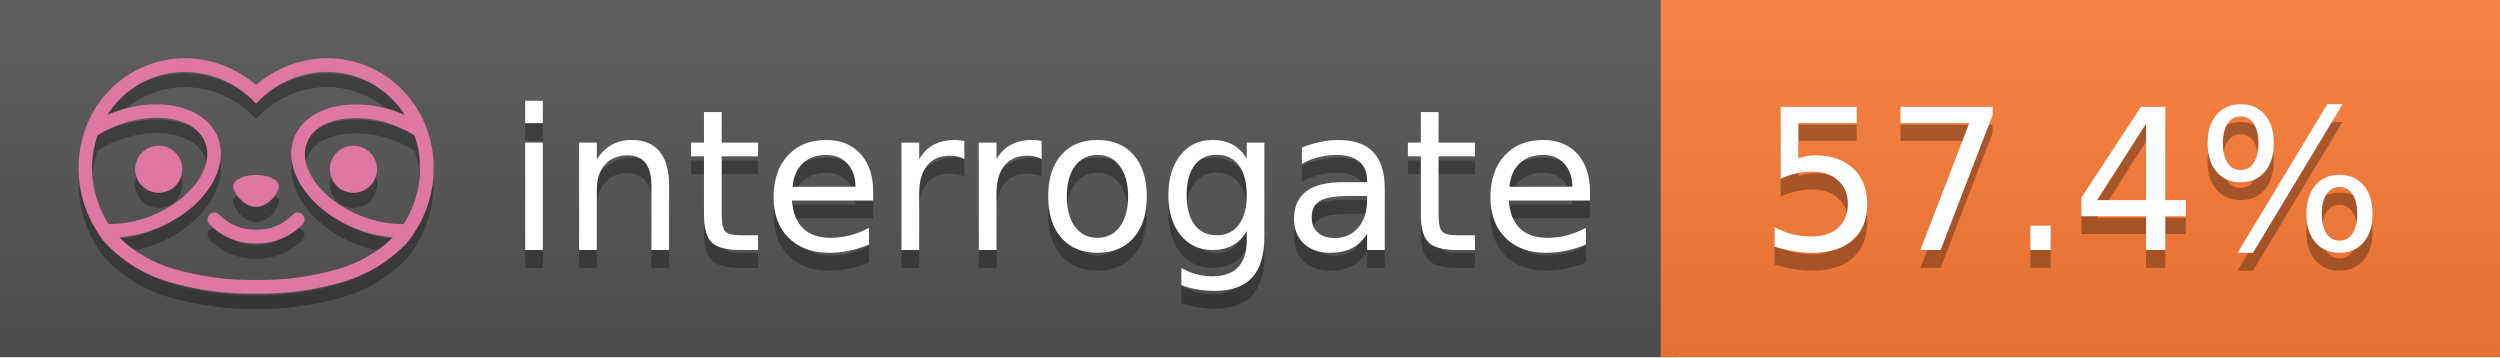
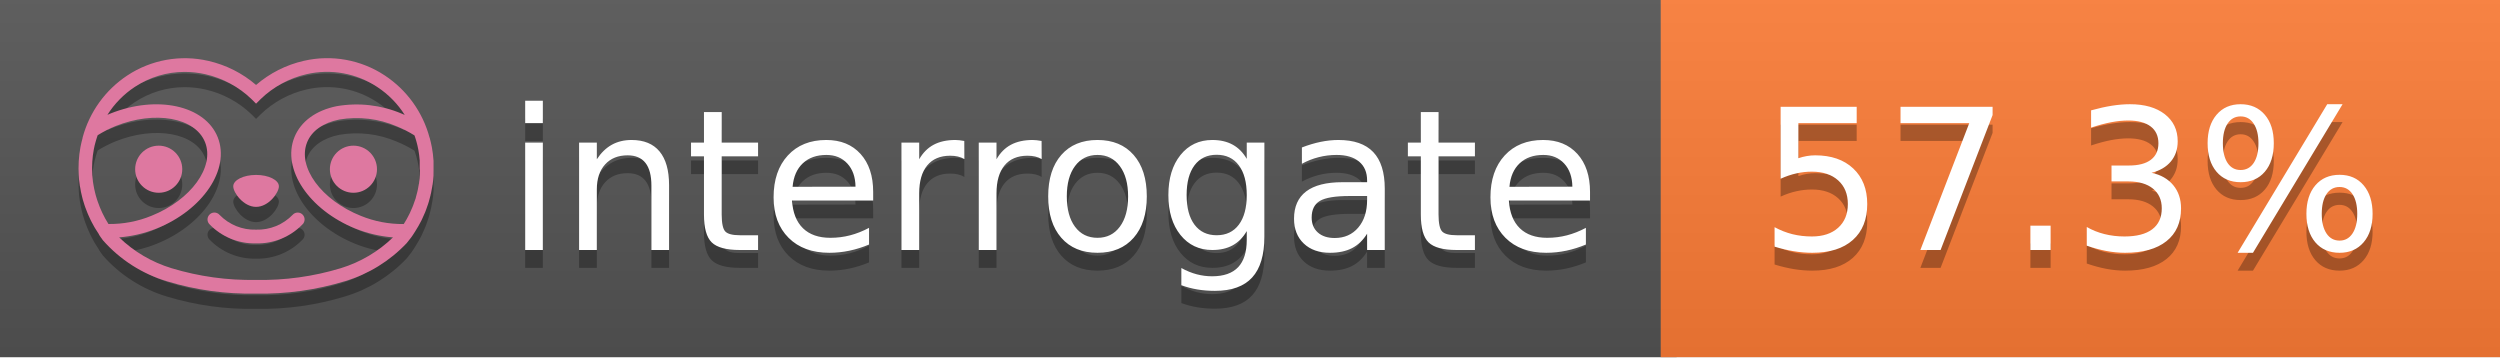
<svg xmlns="http://www.w3.org/2000/svg" width="140" height="20" viewBox="0 0 140 20" version="1.1" xml:space="preserve" style="fill-rule:evenodd;clip-rule:evenodd;stroke-linejoin:round;stroke-miterlimit:2;">
  <g transform="matrix(1,0,0,1,22,0)">
    <g id="backgrounds" transform="matrix(1.32789,0,0,1,-22.3892,0)">
      <rect x="0" y="0" width="71" height="20" style="fill:rgb(85,85,85);" />
    </g>
    <rect x="71" y="0" width="47" height="20" data-interrogate="color" style="fill:#fe7d37" />
    <g transform="matrix(1.19746,0,0,1,-22.3744,-4.85723e-16)">
      <rect x="0" y="0" width="118" height="20" style="fill:url(#_Linear1);" />
    </g>
  </g>
  <g fill="#fff" text-anchor="middle" font-family="DejaVu Sans,Verdana,Geneva,sans-serif" font-size="110">
    <text x="590" y="150" fill="#010101" fill-opacity=".3" transform="scale(.1)" textLength="610">interrogate</text>
    <text x="590" y="140" transform="scale(.1)" textLength="610">interrogate</text>
-     <text x="1160" y="150" fill="#010101" fill-opacity=".3" transform="scale(.1)" textLength="370" data-interrogate="result">57.4%</text>
-     <text x="1160" y="140" transform="scale(.1)" textLength="370" data-interrogate="result">57.4%</text>
+     <text x="1160" y="150" fill="#010101" fill-opacity=".3" transform="scale(.1)" textLength="370" data-interrogate="result">57.3%</text>
+     <text x="1160" y="140" transform="scale(.1)" textLength="370" data-interrogate="result">57.3%</text>
  </g>
  <g id="logo-shadow" transform="matrix(0.854876,0,0,0.854876,-6.73514,1.732)">
    <g transform="matrix(0.299012,0,0,0.299012,9.70229,-6.68582)">
      <path d="M50,64.25C52.76,64.25 55,61.13 55,59.75C55,58.37 52.76,57.25 50,57.25C47.24,57.25 45,58.37 45,59.75C45,61.13 47.24,64.25 50,64.25Z" style="fill:rgb(1,1,1);fill-opacity:0.3;fill-rule:nonzero;" />
    </g>
    <g transform="matrix(0.299012,0,0,0.299012,9.70229,-6.68582)">
      <path d="M88,49.05C86.506,43.475 83.018,38.638 78.2,35.46C72.969,32.002 66.539,30.844 60.43,32.26C56.576,33.145 52.995,34.958 50,37.54C46.998,34.958 43.411,33.149 39.55,32.27C33.441,30.853 27.011,32.011 21.78,35.47C16.97,38.652 13.489,43.489 12,49.06L12,49.13C11.82,49.79 11.66,50.46 11.53,51.13C11.146,53.207 11.021,55.323 11.16,57.43C11.16,58.03 11.26,58.63 11.34,59.23C11.34,59.51 11.43,59.79 11.48,60.07C11.53,60.35 11.58,60.68 11.64,60.98C11.7,61.28 11.8,61.69 11.89,62.05C11.98,62.41 11.99,62.47 12.05,62.68C12.16,63.07 12.28,63.46 12.41,63.84L12.58,64.34C12.72,64.74 12.88,65.14 13.04,65.53L13.23,65.98C13.403,66.373 13.583,66.767 13.77,67.16L13.99,67.59C14.19,67.97 14.39,68.35 14.61,68.73L14.87,69.15C15.1,69.52 15.33,69.89 15.58,70.26L15.58,70.32L15.99,70.93C16.14,71.14 16.29,71.36 16.45,71.57C20.206,75.83 25.086,78.95 30.53,80.57C36.839,82.48 43.41,83.385 50,83.25C56.599,83.374 63.177,82.456 69.49,80.53C74.644,78.978 79.303,76.102 83,72.19C83.34,71.78 83.65,71.35 84,70.92L84.18,70.66L84.33,70.44L84.41,70.32C84.55,70.12 84.67,69.9 84.81,69.7C85.07,69.3 85.32,68.89 85.55,68.48C85.78,68.07 86.02,67.65 86.23,67.22C86.31,67.05 86.39,66.88 86.47,66.7C86.67,66.28 86.85,65.87 87.03,65.44L87.23,64.92C87.397,64.487 87.55,64.05 87.69,63.61L87.85,63.09C87.98,62.64 88.1,62.19 88.21,61.74C88.21,61.57 88.3,61.39 88.33,61.22C88.43,60.75 88.52,60.22 88.6,59.79C88.6,59.64 88.66,59.49 88.68,59.33C88.77,58.71 88.84,58.08 88.88,57.45L88.88,54.17C88.817,53.164 88.693,52.162 88.51,51.17C88.38,50.5 88.23,49.84 88.05,49.17L88,49.05ZM85.89,56.44L85.89,57.23C85.89,57.78 85.79,58.32 85.72,58.86C85.72,59.01 85.72,59.15 85.65,59.3C85.59,59.7 85.51,60.11 85.43,60.51L85.32,60.99C85.23,61.38 85.12,61.77 85.01,62.16C85.01,62.31 84.93,62.46 84.88,62.6C84.74,63.04 84.59,63.47 84.42,63.9L84.27,64.28C84.1,64.71 83.91,65.14 83.71,65.56C83.51,65.98 83.43,66.12 83.28,66.4L83.01,66.91C82.83,67.223 82.643,67.537 82.45,67.85L82.35,68.01C79.121,68.047 75.918,67.434 72.93,66.21C64.27,62.74 59,55.52 61.18,50.11C62.18,47.6 64.7,45.82 68.26,45.11C72.489,44.395 76.835,44.908 80.78,46.59C82.141,47.144 83.453,47.813 84.7,48.59C84.76,48.76 84.82,48.93 84.88,49.1C84.94,49.27 85.05,49.63 85.12,49.9C85.28,50.5 85.44,51.1 85.55,51.73C85.691,52.507 85.792,53.292 85.85,54.08L85.85,55.89C85.85,56.12 85.91,56.25 85.91,56.45L85.89,56.44ZM17.66,68C16.668,66.435 15.869,64.756 15.28,63L15.17,62.68C15.06,62.35 14.96,62.01 14.87,61.68C14.823,61.493 14.777,61.31 14.73,61.13C14.66,60.84 14.59,60.55 14.53,60.27C14.47,59.99 14.43,59.72 14.38,59.44C14.33,59.16 14.3,59 14.27,58.78C14.2,58.27 14.15,57.78 14.11,57.23L14.11,57.03C14.008,55.236 14.122,53.437 14.45,51.67C14.56,51.06 14.71,50.46 14.88,49.87C14.96,49.59 15.04,49.32 15.13,49.05C15.22,48.78 15.24,48.72 15.3,48.55C16.548,47.774 17.859,47.105 19.22,46.55C27.86,43.09 36.65,44.67 38.82,50.08C40.99,55.49 35.73,62.74 27.09,66.2C24.101,67.431 20.893,68.043 17.66,68ZM68.57,77.68C62.554,79.508 56.287,80.376 50,80.25C43.737,80.37 37.495,79.506 31.5,77.69C27.185,76.38 23.243,74.062 20,70.93C22.815,70.706 25.58,70.055 28.2,69C38.37,64.92 44.39,56 41.6,49C38.81,42 28.27,39.72 18.1,43.8L17.43,44.09C18.973,41.648 21.019,39.561 23.43,37.97C26.671,35.824 30.473,34.68 34.36,34.68C35.884,34.681 37.404,34.852 38.89,35.19C42.694,36.049 46.191,37.935 49,40.64L50,41.64L51,40.64C53.797,37.937 57.279,36.049 61.07,35.18C66.402,33.947 72.014,34.968 76.57,38C78.98,39.588 81.026,41.671 82.57,44.11L81.9,43.82C77.409,41.921 72.464,41.355 67.66,42.19C63.08,43.12 59.79,45.54 58.39,49.02C55.6,55.97 61.62,64.94 71.79,69.02C74.414,70.07 77.182,70.714 80,70.93C76.776,74.05 72.859,76.363 68.57,77.68Z" style="fill:rgb(1,1,1);fill-opacity:0.3;fill-rule:nonzero;" />
    </g>
    <g transform="matrix(0.299012,0,0,0.299012,9.70229,-6.68582)">
      <circle cx="71.33" cy="56" r="5.16" style="fill:rgb(1,1,1);fill-opacity:0.3;" />
    </g>
    <g transform="matrix(0.299012,0,0,0.299012,9.70229,-6.68582)">
      <circle cx="28.67" cy="56" r="5.16" style="fill:rgb(1,1,1);fill-opacity:0.3;" />
    </g>
    <g transform="matrix(0.299012,0,0,0.299012,9.70229,-6.68582)">
      <path d="M58,66C55.912,68.161 53.003,69.339 50,69.24C46.997,69.339 44.088,68.161 42,66C41.714,65.677 41.302,65.491 40.87,65.491C40.042,65.491 39.361,66.172 39.361,67C39.361,67.368 39.496,67.724 39.74,68C42.403,70.804 46.134,72.35 50,72.25C53.862,72.347 57.59,70.802 60.25,68C60.495,67.725 60.63,67.369 60.63,67C60.63,66.174 59.951,65.495 59.125,65.495C58.695,65.495 58.285,65.679 58,66Z" style="fill:rgb(1,1,1);fill-opacity:0.3;fill-rule:nonzero;" />
    </g>
  </g>
  <g id="logo-pink" transform="matrix(0.854876,0,0,0.854876,-6.73514,0.877124)">
    <g transform="matrix(0.299012,0,0,0.299012,9.70229,-6.68582)">
      <path d="M50,64.25C52.76,64.25 55,61.13 55,59.75C55,58.37 52.76,57.25 50,57.25C47.24,57.25 45,58.37 45,59.75C45,61.13 47.24,64.25 50,64.25Z" style="fill:rgb(222,120,160);fill-rule:nonzero;" />
    </g>
    <g transform="matrix(0.299012,0,0,0.299012,9.70229,-6.68582)">
      <path d="M88,49.05C86.506,43.475 83.018,38.638 78.2,35.46C72.969,32.002 66.539,30.844 60.43,32.26C56.576,33.145 52.995,34.958 50,37.54C46.998,34.958 43.411,33.149 39.55,32.27C33.441,30.853 27.011,32.011 21.78,35.47C16.97,38.652 13.489,43.489 12,49.06L12,49.13C11.82,49.79 11.66,50.46 11.53,51.13C11.146,53.207 11.021,55.323 11.16,57.43C11.16,58.03 11.26,58.63 11.34,59.23C11.34,59.51 11.43,59.79 11.48,60.07C11.53,60.35 11.58,60.68 11.64,60.98C11.7,61.28 11.8,61.69 11.89,62.05C11.98,62.41 11.99,62.47 12.05,62.68C12.16,63.07 12.28,63.46 12.41,63.84L12.58,64.34C12.72,64.74 12.88,65.14 13.04,65.53L13.23,65.98C13.403,66.373 13.583,66.767 13.77,67.16L13.99,67.59C14.19,67.97 14.39,68.35 14.61,68.73L14.87,69.15C15.1,69.52 15.33,69.89 15.58,70.26L15.58,70.32L15.99,70.93C16.14,71.14 16.29,71.36 16.45,71.57C20.206,75.83 25.086,78.95 30.53,80.57C36.839,82.48 43.41,83.385 50,83.25C56.599,83.374 63.177,82.456 69.49,80.53C74.644,78.978 79.303,76.102 83,72.19C83.34,71.78 83.65,71.35 84,70.92L84.18,70.66L84.33,70.44L84.41,70.32C84.55,70.12 84.67,69.9 84.81,69.7C85.07,69.3 85.32,68.89 85.55,68.48C85.78,68.07 86.02,67.65 86.23,67.22C86.31,67.05 86.39,66.88 86.47,66.7C86.67,66.28 86.85,65.87 87.03,65.44L87.23,64.92C87.397,64.487 87.55,64.05 87.69,63.61L87.85,63.09C87.98,62.64 88.1,62.19 88.21,61.74C88.21,61.57 88.3,61.39 88.33,61.22C88.43,60.75 88.52,60.22 88.6,59.79C88.6,59.64 88.66,59.49 88.68,59.33C88.77,58.71 88.84,58.08 88.88,57.45L88.88,54.17C88.817,53.164 88.693,52.162 88.51,51.17C88.38,50.5 88.23,49.84 88.05,49.17L88,49.05ZM85.89,56.44L85.89,57.23C85.89,57.78 85.79,58.32 85.72,58.86C85.72,59.01 85.72,59.15 85.65,59.3C85.59,59.7 85.51,60.11 85.43,60.51L85.32,60.99C85.23,61.38 85.12,61.77 85.01,62.16C85.01,62.31 84.93,62.46 84.88,62.6C84.74,63.04 84.59,63.47 84.42,63.9L84.27,64.28C84.1,64.71 83.91,65.14 83.71,65.56C83.51,65.98 83.43,66.12 83.28,66.4L83.01,66.91C82.83,67.223 82.643,67.537 82.45,67.85L82.35,68.01C79.121,68.047 75.918,67.434 72.93,66.21C64.27,62.74 59,55.52 61.18,50.11C62.18,47.6 64.7,45.82 68.26,45.11C72.489,44.395 76.835,44.908 80.78,46.59C82.141,47.144 83.453,47.813 84.7,48.59C84.76,48.76 84.82,48.93 84.88,49.1C84.94,49.27 85.05,49.63 85.12,49.9C85.28,50.5 85.44,51.1 85.55,51.73C85.691,52.507 85.792,53.292 85.85,54.08L85.85,55.89C85.85,56.12 85.91,56.25 85.91,56.45L85.89,56.44ZM17.66,68C16.668,66.435 15.869,64.756 15.28,63L15.17,62.68C15.06,62.35 14.96,62.01 14.87,61.68C14.823,61.493 14.777,61.31 14.73,61.13C14.66,60.84 14.59,60.55 14.53,60.27C14.47,59.99 14.43,59.72 14.38,59.44C14.33,59.16 14.3,59 14.27,58.78C14.2,58.27 14.15,57.78 14.11,57.23L14.11,57.03C14.008,55.236 14.122,53.437 14.45,51.67C14.56,51.06 14.71,50.46 14.88,49.87C14.96,49.59 15.04,49.32 15.13,49.05C15.22,48.78 15.24,48.72 15.3,48.55C16.548,47.774 17.859,47.105 19.22,46.55C27.86,43.09 36.65,44.67 38.82,50.08C40.99,55.49 35.73,62.74 27.09,66.2C24.101,67.431 20.893,68.043 17.66,68ZM68.57,77.68C62.554,79.508 56.287,80.376 50,80.25C43.737,80.37 37.495,79.506 31.5,77.69C27.185,76.38 23.243,74.062 20,70.93C22.815,70.706 25.58,70.055 28.2,69C38.37,64.92 44.39,56 41.6,49C38.81,42 28.27,39.72 18.1,43.8L17.43,44.09C18.973,41.648 21.019,39.561 23.43,37.97C26.671,35.824 30.473,34.68 34.36,34.68C35.884,34.681 37.404,34.852 38.89,35.19C42.694,36.049 46.191,37.935 49,40.64L50,41.64L51,40.64C53.797,37.937 57.279,36.049 61.07,35.18C66.402,33.947 72.014,34.968 76.57,38C78.98,39.588 81.026,41.671 82.57,44.11L81.9,43.82C77.409,41.921 72.464,41.355 67.66,42.19C63.08,43.12 59.79,45.54 58.39,49.02C55.6,55.97 61.62,64.94 71.79,69.02C74.414,70.07 77.182,70.714 80,70.93C76.776,74.05 72.859,76.363 68.57,77.68Z" style="fill:rgb(222,120,160);fill-rule:nonzero;" />
    </g>
    <g transform="matrix(0.299012,0,0,0.299012,9.70229,-6.68582)">
      <circle cx="71.33" cy="56" r="5.16" style="fill:rgb(222,120,160);" />
    </g>
    <g transform="matrix(0.299012,0,0,0.299012,9.70229,-6.68582)">
      <circle cx="28.67" cy="56" r="5.16" style="fill:rgb(222,120,160);" />
    </g>
    <g transform="matrix(0.299012,0,0,0.299012,9.70229,-6.68582)">
      <path d="M58,66C55.912,68.161 53.003,69.339 50,69.24C46.997,69.339 44.088,68.161 42,66C41.714,65.677 41.302,65.491 40.87,65.491C40.042,65.491 39.361,66.172 39.361,67C39.361,67.368 39.496,67.724 39.74,68C42.403,70.804 46.134,72.35 50,72.25C53.862,72.347 57.59,70.802 60.25,68C60.495,67.725 60.63,67.369 60.63,67C60.63,66.174 59.951,65.495 59.125,65.495C58.695,65.495 58.285,65.679 58,66Z" style="fill:rgb(222,120,160);fill-rule:nonzero;" />
    </g>
  </g>
  <defs>
    <linearGradient id="_Linear1" x1="0" y1="0" x2="1" y2="0" gradientUnits="userSpaceOnUse" gradientTransform="matrix(1.22465e-15,20,-20,1.22465e-15,0,0)">
      <stop offset="0" style="stop-color:rgb(187,187,187);stop-opacity:0.1" />
      <stop offset="1" style="stop-color:black;stop-opacity:0.1" />
    </linearGradient>
  </defs>
</svg>
